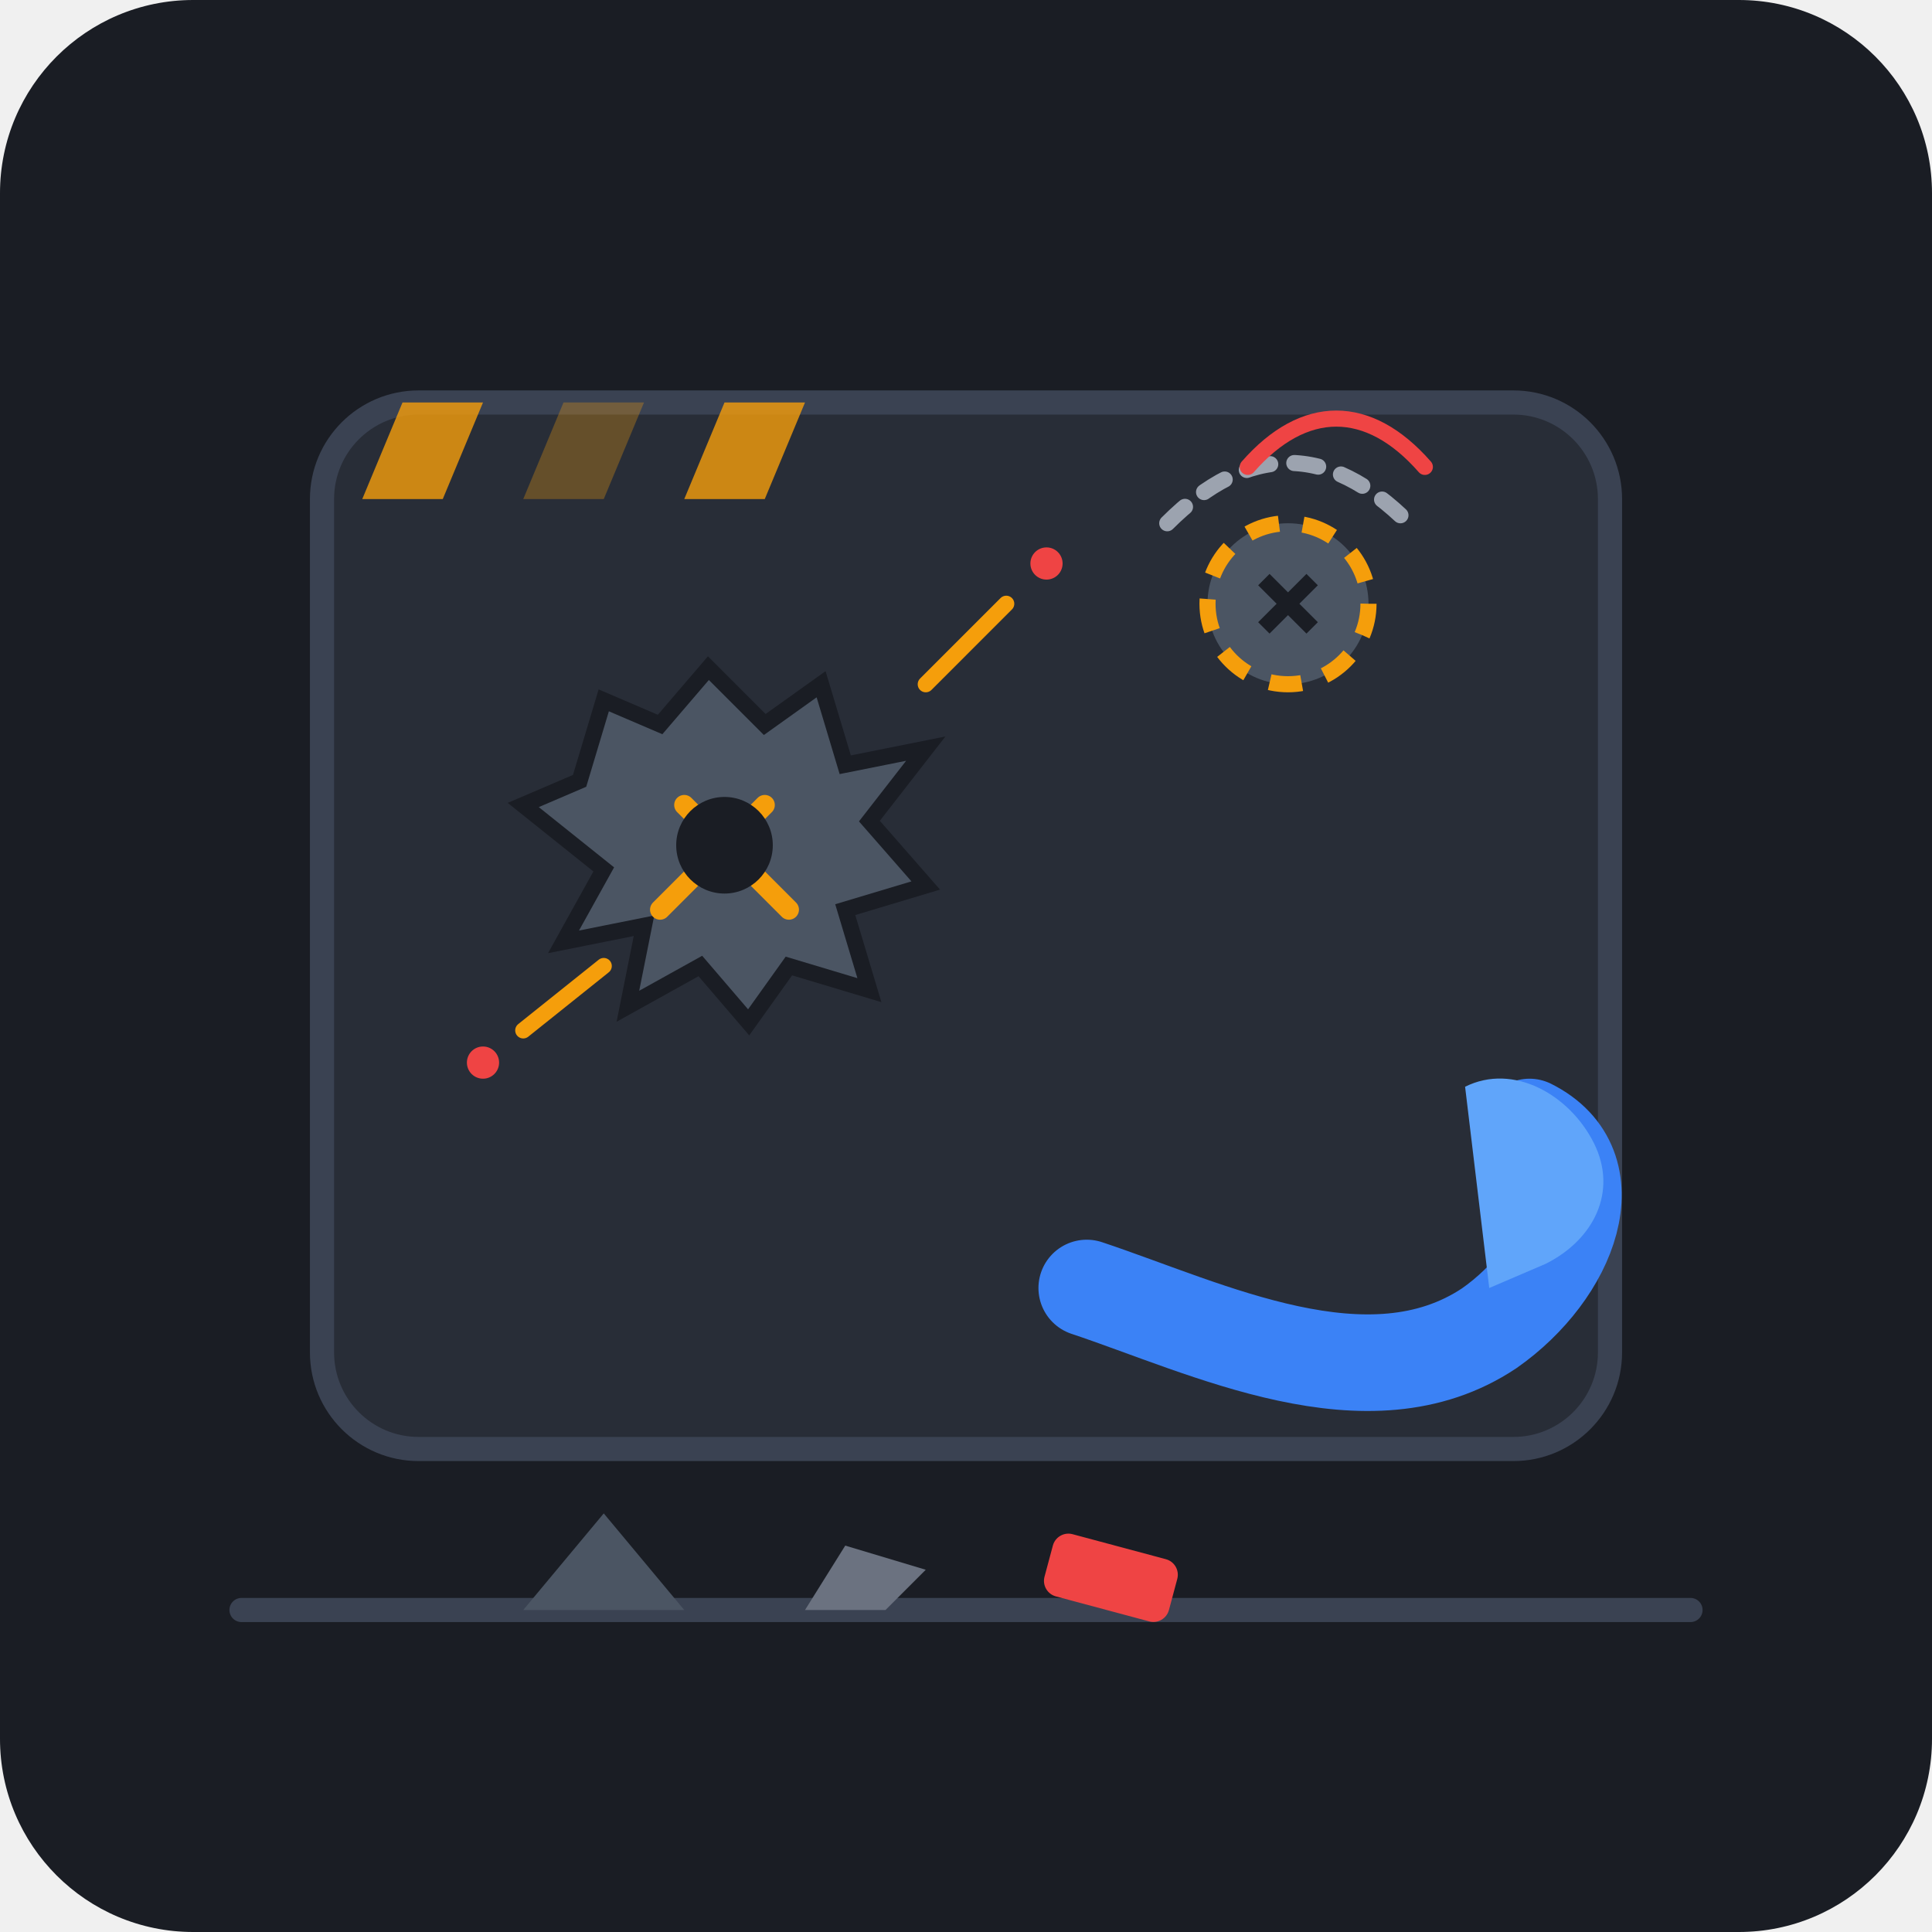
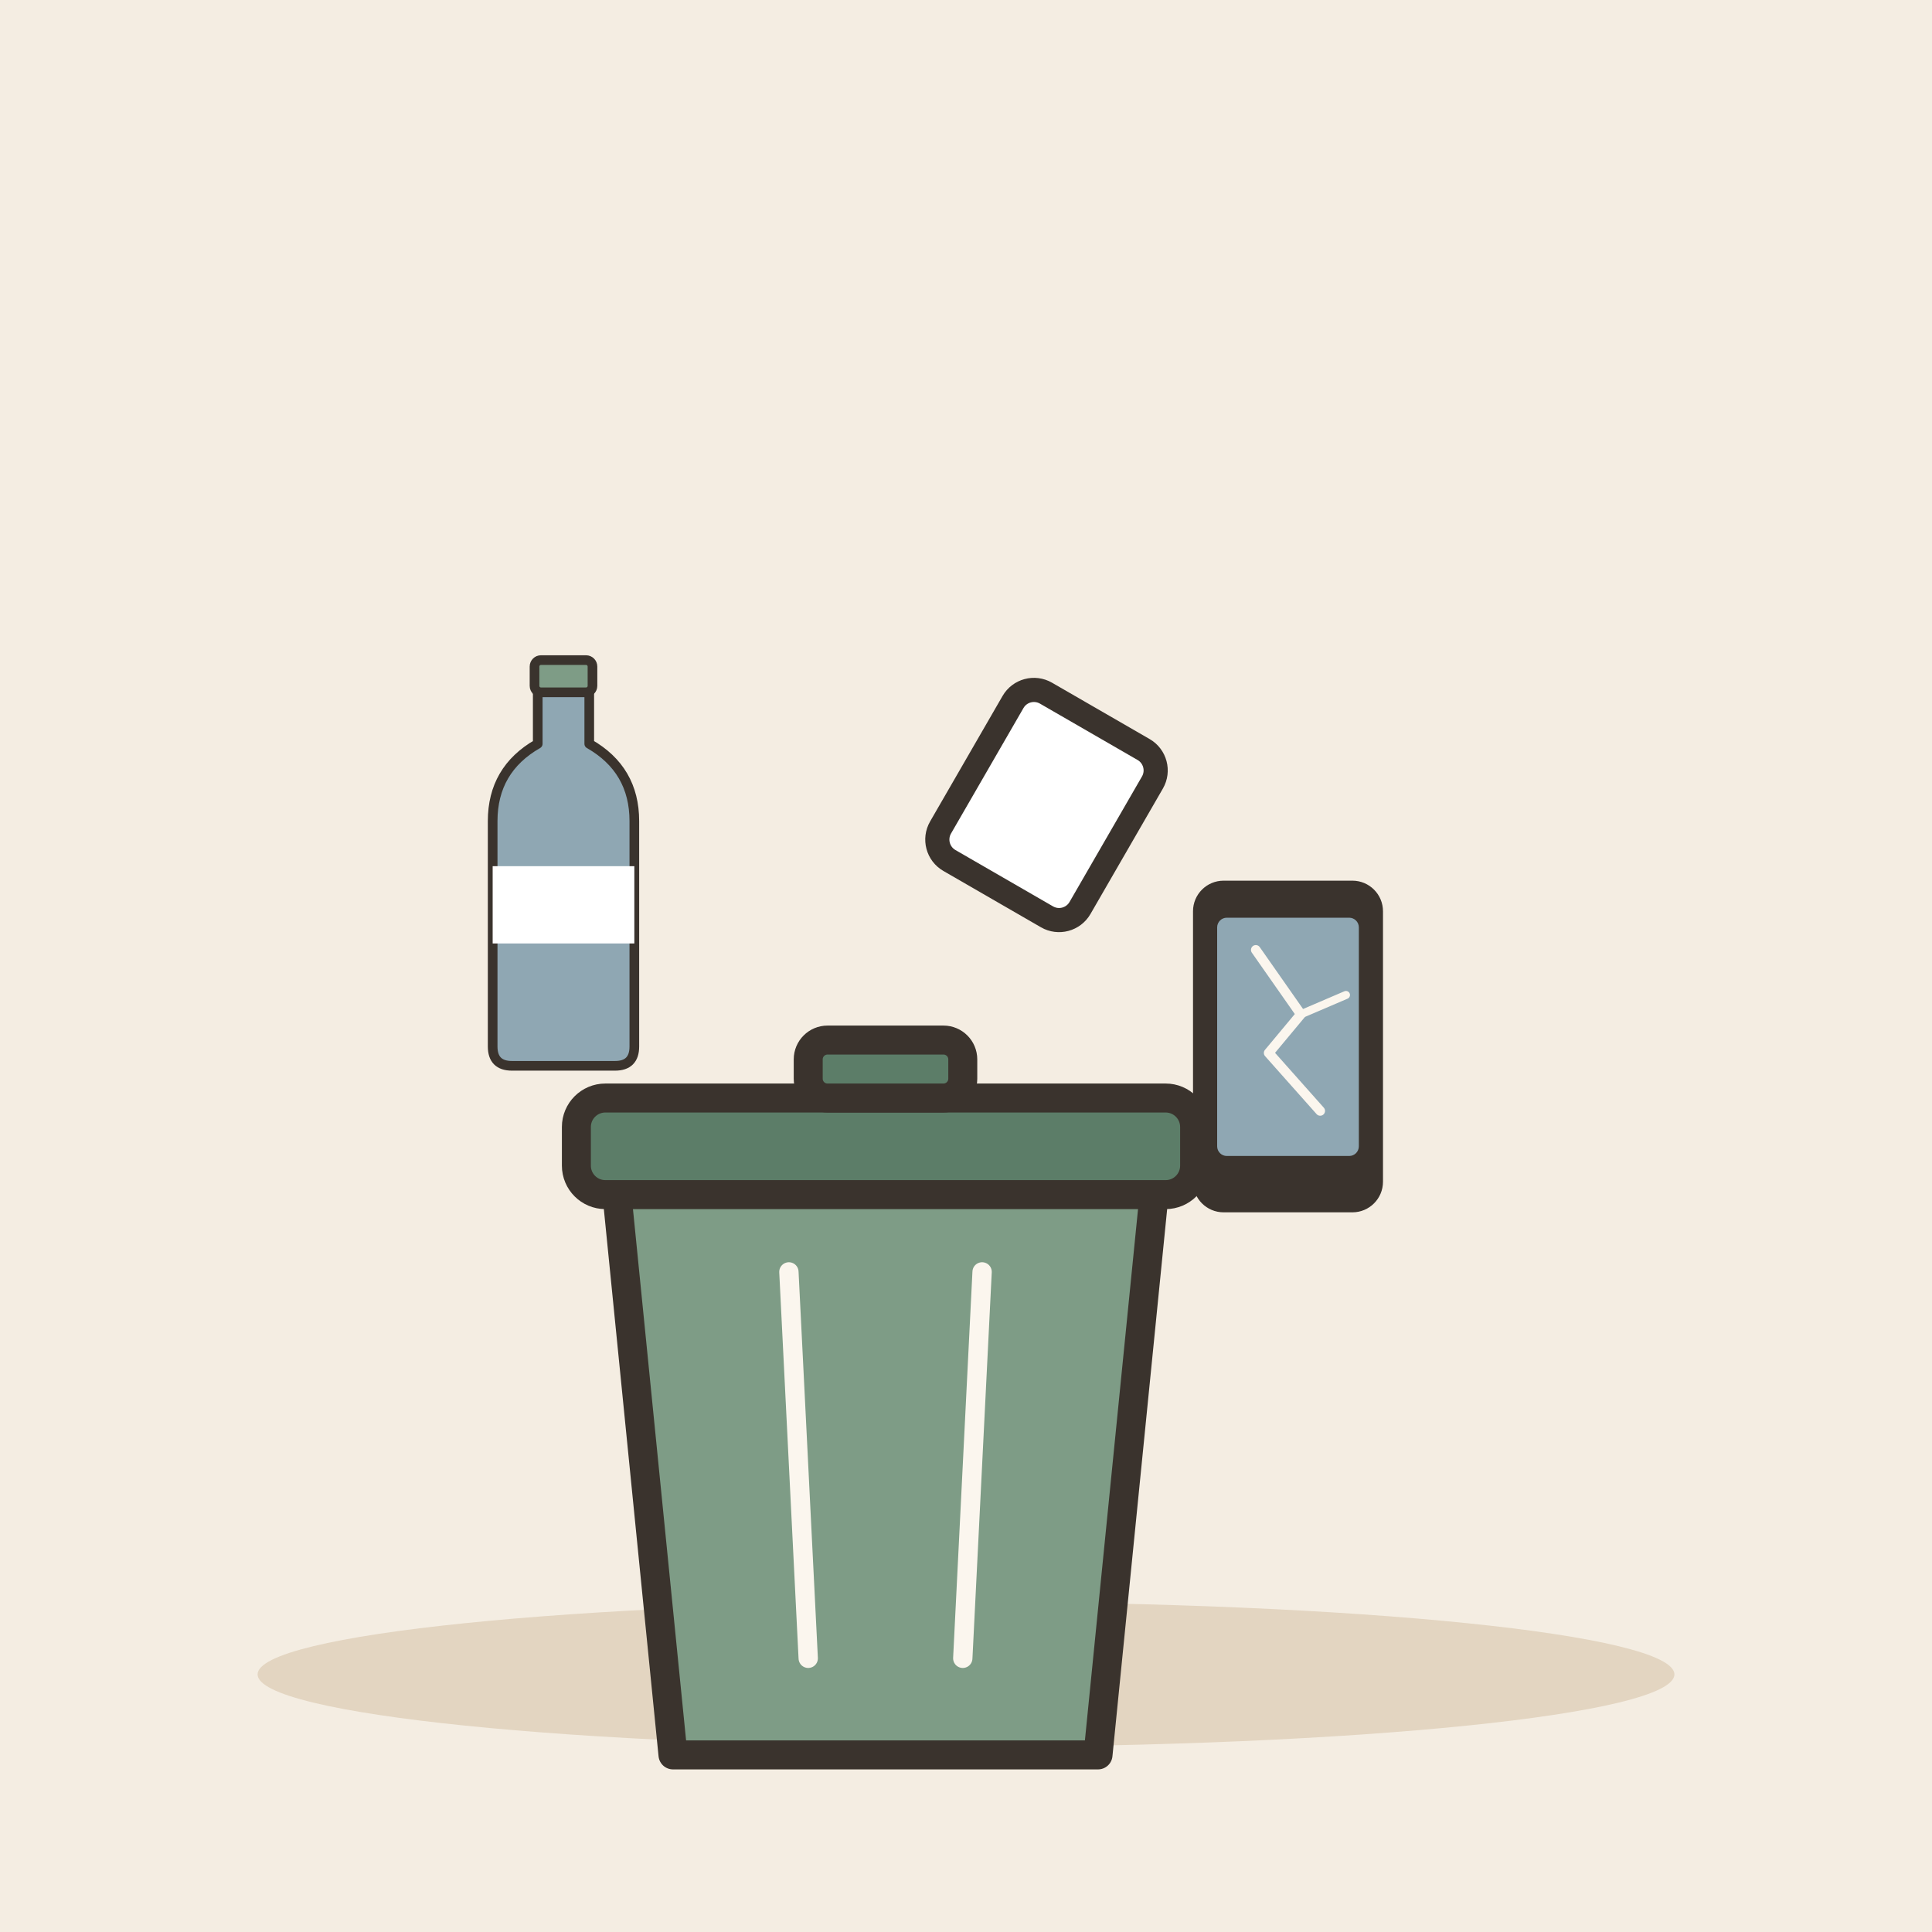
- <svg xmlns="http://www.w3.org/2000/svg" viewBox="0 0 240 240">
-   <rect width="240" height="240" rx="24" fill="#1A1D24" />
-   <g transform="translate(20, 20)">
-     <rect x="20" y="30" width="160" height="130" rx="12" fill="#282D37" stroke="#3A4252" stroke-width="3" />
-     <path d="M 30 30 L 40 30 L 35 42 L 25 42 Z" fill="#F59E0B" opacity="0.8" />
-     <path d="M 50 30 L 60 30 L 55 42 L 45 42 Z" fill="#F59E0B" opacity="0.3" />
-     <path d="M 70 30 L 80 30 L 75 42 L 65 42 Z" fill="#F59E0B" opacity="0.8" />
-     <g transform="translate(70, 85)">
-       <path d="M-25,-5 L-18,-8 L-15,-18 L-8,-15 L-2,-22 L5,-15 L12,-20 L15,-10 L25,-12 L18,-3 L25,5 L15,8 L18,18 L8,15 L3,22 L-3,15 L-12,20 L-10,10 L-20,12 L-15,3 Z" fill="#4B5563" stroke="#1A1D24" stroke-width="2" />
-       <path d="M-5,-5 L8,8 M5,-5 L-8,8" stroke="#F59E0B" stroke-width="2.5" stroke-linecap="round" />
-       <circle cx="0" cy="0" r="6" fill="#1A1D24" />
-     </g>
-     <g transform="translate(140, 55)">
-       <circle cx="0" cy="0" r="10" fill="#4B5563" stroke="#F59E0B" stroke-dasharray="4,3" stroke-width="2" />
-       <path d="M-3,-3 L3,3 M3,-3 L-3,3" stroke="#1A1D24" stroke-width="2" />
-     </g>
-     <path d="M 125 45 C 135 35, 145 35, 155 45" stroke="#9CA3AF" stroke-width="2" stroke-linecap="round" fill="none" stroke-dasharray="3,3" />
-     <path d="M 135 38 C 142 30, 150 30, 157 38" stroke="#EF4444" stroke-width="2" stroke-linecap="round" fill="none" />
-     <path d="M 95 65 L 105 55" stroke="#F59E0B" stroke-width="2" stroke-linecap="round" />
-     <path d="M 55 100 L 45 108" stroke="#F59E0B" stroke-width="2" stroke-linecap="round" />
-     <circle cx="110" cy="50" r="2" fill="#EF4444" />
-     <circle cx="40" cy="112" r="2" fill="#EF4444" />
-     <g transform="translate(10, 10)">
-       <path d="M 105 130 C 120 135, 140 145, 155 135 C 165 128, 170 115, 160 110" fill="none" stroke="#3B82F6" stroke-width="12" stroke-linecap="round" />
-       <path d="M 152 105 C 158 102, 165 106, 168 112 C 171 118, 168 124, 162 127 L 155 130 Z" fill="#60A5FA" />
-     </g>
-     <line x1="10" y1="180" x2="190" y2="180" stroke="#3A4252" stroke-width="3" stroke-linecap="round" />
-     <path d="M 45 180 L 55 168 L 65 180 Z" fill="#4B5563" />
-     <rect x="110" y="172" width="16" height="8" rx="2" fill="#EF4444" transform="rotate(15 118 176)" />
-     <path d="M 80 180 L 85 172 L 95 175 L 90 180 Z" fill="#6B7280" />
+ <svg xmlns="http://www.w3.org/2000/svg" viewBox="0 0 240 240" data-style="editorial">
+   <rect width="240" height="240" fill="#F4EDE2" />
+   <ellipse cx="120" cy="208" rx="88" ry="9" fill="#E3D5C1" />
+   <g transform="translate(110 206) scale(1.2 1.2)">
+     <path d="M-28 -50L28 -50L22 10L-22 10Z" fill="#7E9C86" stroke="#3A332D" stroke-width="3" stroke-linecap="round" stroke-linejoin="round" />
+     <rect x="-32" y="-58" width="64" height="10" rx="3" fill="#5C7D68" stroke="#3A332D" stroke-width="3" stroke-linecap="round" stroke-linejoin="round" />
+     <rect x="-8" y="-64" width="16" height="6" rx="2" fill="#5C7D68" stroke="#3A332D" stroke-width="3" stroke-linecap="round" stroke-linejoin="round" />
+     <path d="M-10 -40L-8 0" stroke="#FBF6EE" stroke-width="2" stroke-linecap="round" fill="none" />
+     <path d="M10 -40L8 0" stroke="#FBF6EE" stroke-width="2" stroke-linecap="round" fill="none" />
+   </g>
+   <g transform="translate(70 110) scale(0.4 0.4)">
+     <path d="M-8 -60L8 -60L8 -44Q22 -36 22 -20L22 50Q22 56 16 56L-16 56Q-22 56 -22 50L-22 -20Q-22 -36 -8 -44Z" fill="#8FA7B3" stroke="#3A332D" stroke-width="3" stroke-linecap="round" stroke-linejoin="round" />
+     <rect x="-9" y="-70" width="18" height="10" rx="2" fill="#7E9C86" stroke="#3A332D" stroke-width="3" stroke-linecap="round" stroke-linejoin="round" />
+     <rect x="-22" y="-6" width="44" height="24" rx="0" fill="#FFFFFF" />
+   </g>
+   <g transform="translate(130 100) rotate(30)">
+     <rect x="-10" y="-12" width="20" height="24" rx="3" fill="#FFFFFF" stroke="#3A332D" stroke-width="3" stroke-linecap="round" stroke-linejoin="round" />
+   </g>
+   <g transform="translate(160 130) scale(0.4 0.4)">
+     <rect x="-28" y="-50" width="56" height="100" rx="8" fill="#3A332D" stroke="#3A332D" stroke-width="3" stroke-linecap="round" stroke-linejoin="round" />
+     <rect x="-22" y="-40" width="44" height="74" rx="3" fill="#8FA7B3" />
+     <path d="M-10 -30L4 -10L-6 2L10 20" fill="none" stroke="#FBF6EE" stroke-width="3" stroke-linecap="round" stroke-linejoin="round" />
+     <path d="M4 -10L18 -16" fill="none" stroke="#FBF6EE" stroke-width="2.5" stroke-linecap="round" stroke-linejoin="round" />
  </g>
</svg>
